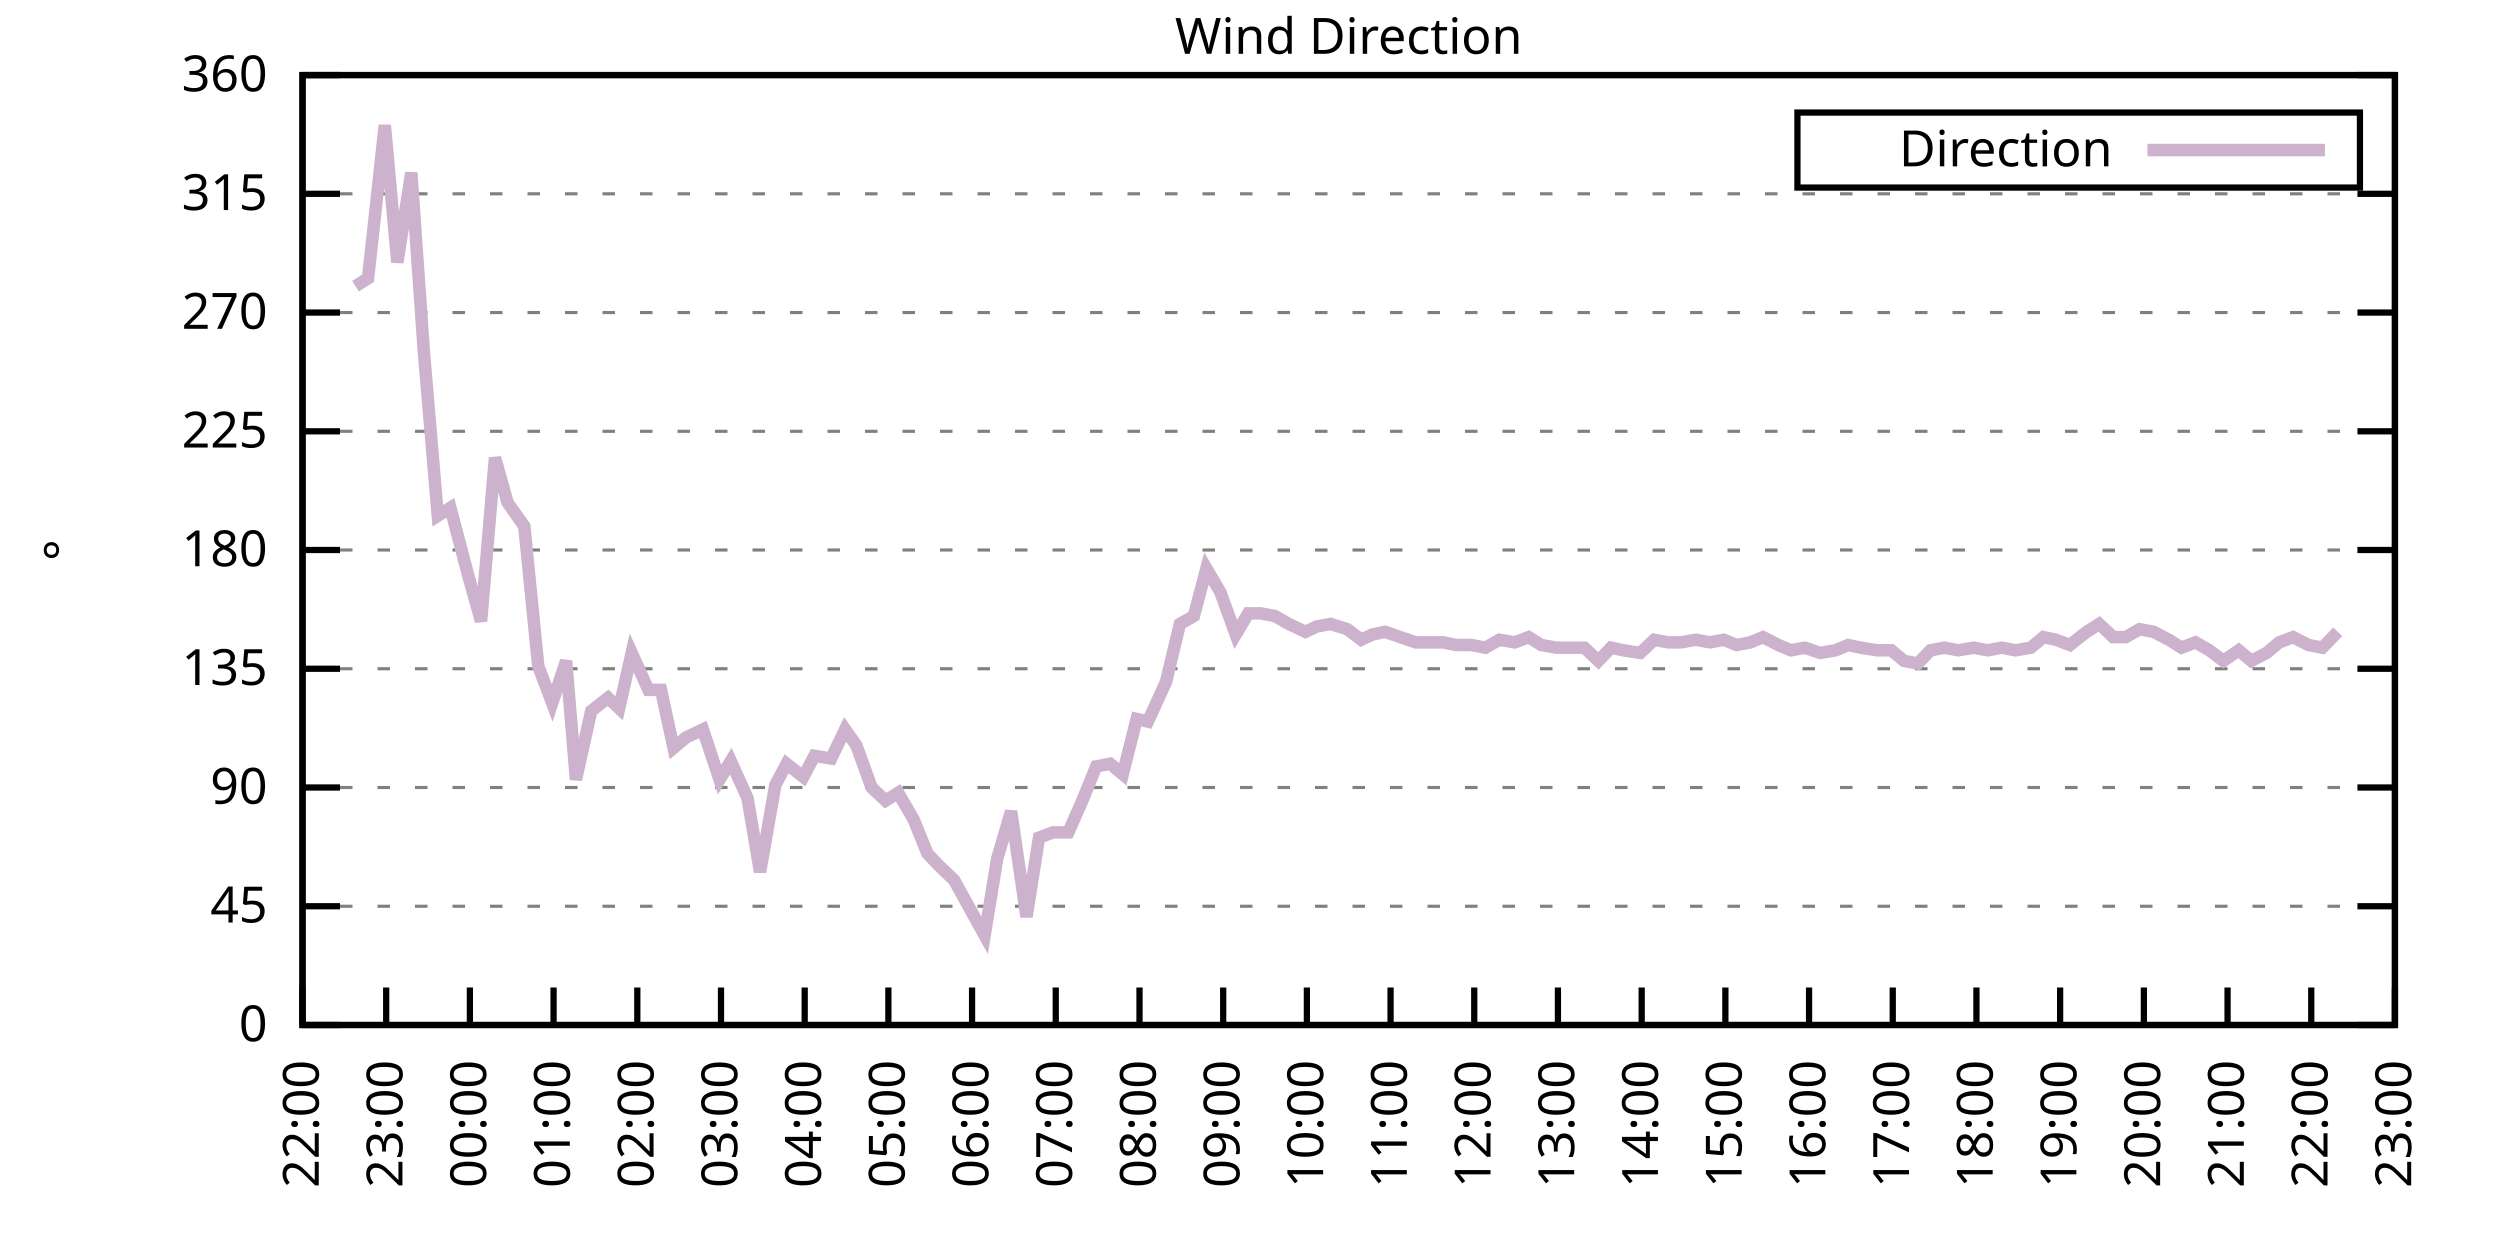
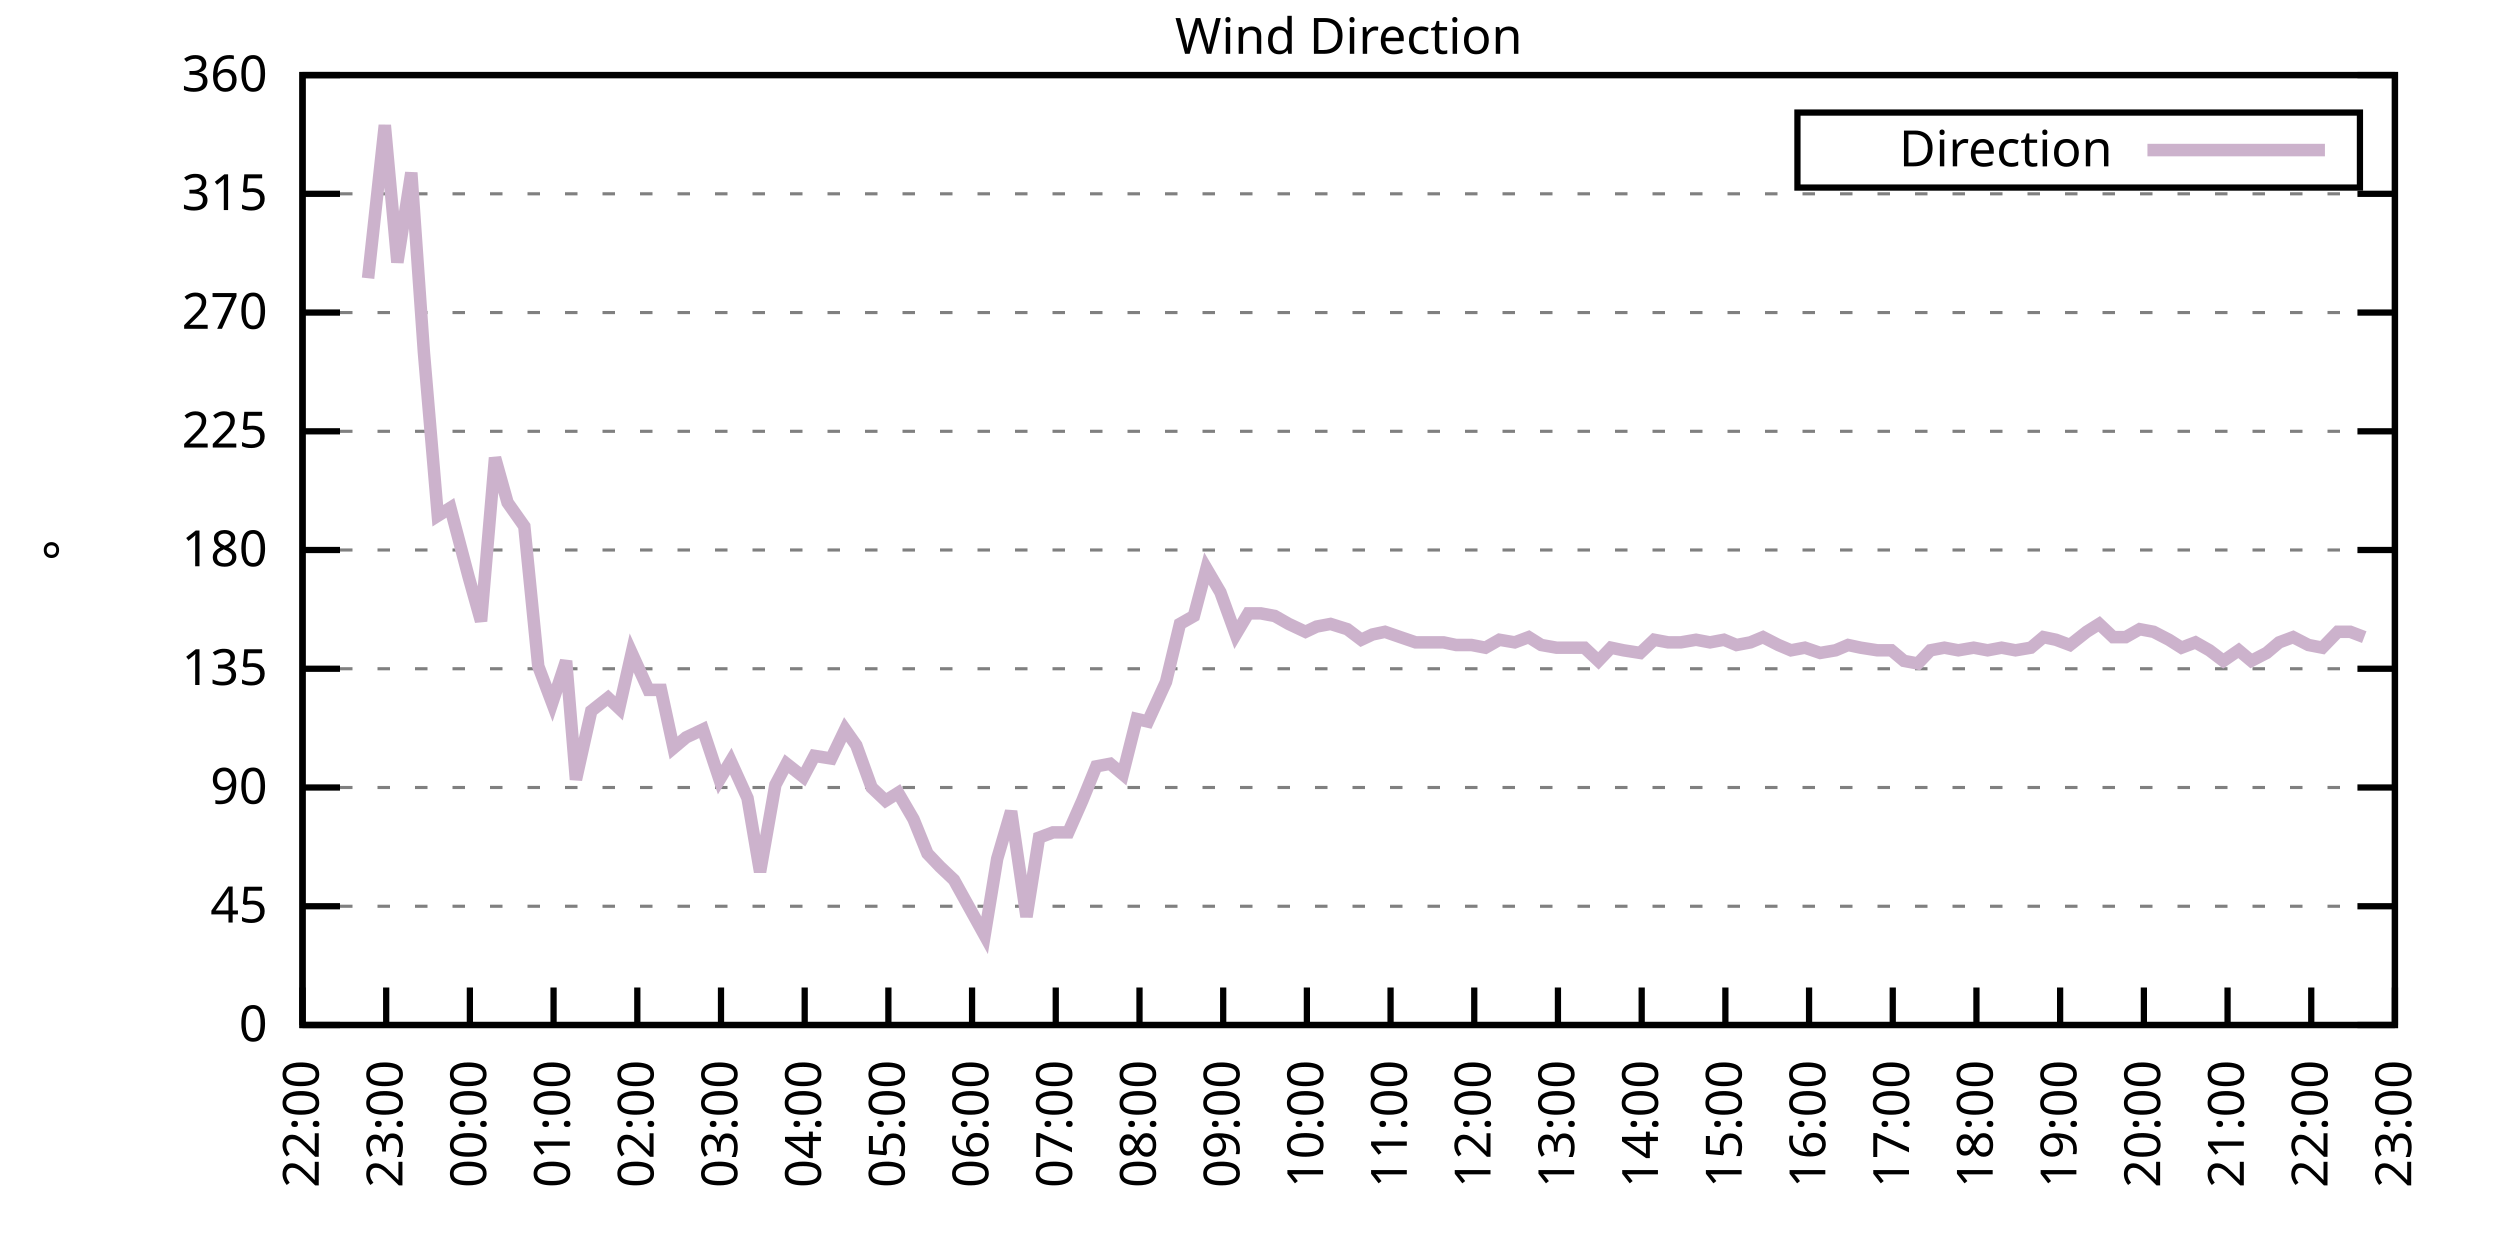
<svg xmlns="http://www.w3.org/2000/svg" xmlns:xlink="http://www.w3.org/1999/xlink" width="400" height="200" viewBox="0 0 400 200">
  <g id="gnuplot_canvas">
    <rect x="0" y="0" width="400" height="200" fill="none" />
    <defs>
      <circle id="gpDot" r="0.5" stroke-width="0.5" stroke="currentColor" />
      <path id="gpPt0" stroke-width="0.333" stroke="currentColor" d="M-1,0 h2 M0,-1 v2" />
      <path id="gpPt1" stroke-width="0.333" stroke="currentColor" d="M-1,-1 L1,1 M1,-1 L-1,1" />
      <path id="gpPt2" stroke-width="0.333" stroke="currentColor" d="M-1,0 L1,0 M0,-1 L0,1 M-1,-1 L1,1 M-1,1 L1,-1" />
      <rect id="gpPt3" stroke-width="0.333" stroke="currentColor" x="-1" y="-1" width="2" height="2" />
      <rect id="gpPt4" stroke-width="0.333" stroke="currentColor" fill="currentColor" x="-1" y="-1" width="2" height="2" />
      <circle id="gpPt5" stroke-width="0.333" stroke="currentColor" cx="0" cy="0" r="1" />
      <use xlink:href="#gpPt5" id="gpPt6" fill="currentColor" stroke="none" />
      <path id="gpPt7" stroke-width="0.333" stroke="currentColor" d="M0,-1.33 L-1.33,0.67 L1.33,0.67 z" />
      <use xlink:href="#gpPt7" id="gpPt8" fill="currentColor" stroke="none" />
      <use xlink:href="#gpPt7" id="gpPt9" stroke="currentColor" transform="rotate(180)" />
      <use xlink:href="#gpPt9" id="gpPt10" fill="currentColor" stroke="none" />
      <use xlink:href="#gpPt3" id="gpPt11" stroke="currentColor" transform="rotate(45)" />
      <use xlink:href="#gpPt11" id="gpPt12" fill="currentColor" stroke="none" />
      <path id="gpPt13" stroke-width="0.333" stroke="currentColor" d="M0,1.330 L1.265,0.411 L0.782,-1.067 L-0.782,-1.076 L-1.265,0.411 z" />
      <use xlink:href="#gpPt13" id="gpPt14" fill="currentColor" stroke="none" />
      <filter id="textbox" filterUnits="objectBoundingBox" x="0" y="0" height="1" width="1">
        <feFlood flood-color="white" flood-opacity="1" result="bgnd" />
        <feComposite in="SourceGraphic" in2="bgnd" operator="atop" />
      </filter>
      <filter id="greybox" filterUnits="objectBoundingBox" x="0" y="0" height="1" width="1">
        <feFlood flood-color="lightgrey" flood-opacity="1" result="grey" />
        <feComposite in="SourceGraphic" in2="grey" operator="atop" />
      </filter>
    </defs>
    <g fill="none" color="white" stroke="currentColor" stroke-width="1.00" stroke-linecap="butt" stroke-linejoin="miter">
</g>
    <g fill="none" color="black" stroke="currentColor" stroke-width="1.00" stroke-linecap="butt" stroke-linejoin="miter">
      <g stroke="none" shape-rendering="crispEdges">
        <polygon fill="rgb(255, 255, 255)" points="48.40,164.00 383.18,164.00 383.18,12.02 48.40,12.02 " />
      </g>
    </g>
    <g fill="none" color="black" stroke="currentColor" stroke-width="1.00" stroke-linecap="butt" stroke-linejoin="miter">
</g>
    <g fill="none" color="black" stroke="black" stroke-width="0.50" stroke-linecap="butt" stroke-linejoin="miter">
</g>
    <g fill="none" color="gray" stroke="currentColor" stroke-width="0.50" stroke-linecap="butt" stroke-linejoin="miter">
      <path stroke="gray" stroke-dasharray="2,4" class="gridline" d="M48.40,164.00 L383.19,164.00  " />
    </g>
    <g fill="none" color="gray" stroke="gray" stroke-width="1.00" stroke-linecap="butt" stroke-linejoin="miter">
</g>
    <g fill="none" color="black" stroke="currentColor" stroke-width="1.00" stroke-linecap="butt" stroke-linejoin="miter">
      <path stroke="black" d="M48.40,164.00 L54.40,164.00 M383.19,164.00 L377.19,164.00  " />
      <g transform="translate(42.80,166.60)" stroke="none" fill="black" font-family="Sans" font-size="8.00" text-anchor="end">
        <text>
          <tspan font-family="Sans"> 0</tspan>
        </text>
      </g>
    </g>
    <g fill="none" color="black" stroke="currentColor" stroke-width="1.00" stroke-linecap="butt" stroke-linejoin="miter">
</g>
    <g fill="none" color="black" stroke="black" stroke-width="0.50" stroke-linecap="butt" stroke-linejoin="miter">
</g>
    <g fill="none" color="gray" stroke="currentColor" stroke-width="0.50" stroke-linecap="butt" stroke-linejoin="miter">
      <path stroke="gray" stroke-dasharray="2,4" class="gridline" d="M48.40,145.00 L383.19,145.00  " />
    </g>
    <g fill="none" color="gray" stroke="gray" stroke-width="1.00" stroke-linecap="butt" stroke-linejoin="miter">
</g>
    <g fill="none" color="black" stroke="currentColor" stroke-width="1.00" stroke-linecap="butt" stroke-linejoin="miter">
      <path stroke="black" d="M48.40,145.00 L54.40,145.00 M383.19,145.00 L377.19,145.00  " />
      <g transform="translate(42.80,147.60)" stroke="none" fill="black" font-family="Sans" font-size="8.00" text-anchor="end">
        <text>
          <tspan font-family="Sans"> 45</tspan>
        </text>
      </g>
    </g>
    <g fill="none" color="black" stroke="currentColor" stroke-width="1.00" stroke-linecap="butt" stroke-linejoin="miter">
</g>
    <g fill="none" color="black" stroke="black" stroke-width="0.50" stroke-linecap="butt" stroke-linejoin="miter">
</g>
    <g fill="none" color="gray" stroke="currentColor" stroke-width="0.50" stroke-linecap="butt" stroke-linejoin="miter">
      <path stroke="gray" stroke-dasharray="2,4" class="gridline" d="M48.40,126.00 L383.19,126.00  " />
    </g>
    <g fill="none" color="gray" stroke="gray" stroke-width="1.00" stroke-linecap="butt" stroke-linejoin="miter">
</g>
    <g fill="none" color="black" stroke="currentColor" stroke-width="1.00" stroke-linecap="butt" stroke-linejoin="miter">
      <path stroke="black" d="M48.40,126.00 L54.40,126.00 M383.19,126.00 L377.19,126.00  " />
      <g transform="translate(42.80,128.60)" stroke="none" fill="black" font-family="Sans" font-size="8.00" text-anchor="end">
        <text>
          <tspan font-family="Sans"> 90</tspan>
        </text>
      </g>
    </g>
    <g fill="none" color="black" stroke="currentColor" stroke-width="1.00" stroke-linecap="butt" stroke-linejoin="miter">
</g>
    <g fill="none" color="black" stroke="black" stroke-width="0.50" stroke-linecap="butt" stroke-linejoin="miter">
</g>
    <g fill="none" color="gray" stroke="currentColor" stroke-width="0.50" stroke-linecap="butt" stroke-linejoin="miter">
      <path stroke="gray" stroke-dasharray="2,4" class="gridline" d="M48.40,107.00 L383.19,107.00  " />
    </g>
    <g fill="none" color="gray" stroke="gray" stroke-width="1.00" stroke-linecap="butt" stroke-linejoin="miter">
</g>
    <g fill="none" color="black" stroke="currentColor" stroke-width="1.00" stroke-linecap="butt" stroke-linejoin="miter">
      <path stroke="black" d="M48.40,107.00 L54.40,107.00 M383.19,107.00 L377.19,107.00  " />
      <g transform="translate(42.80,109.60)" stroke="none" fill="black" font-family="Sans" font-size="8.00" text-anchor="end">
        <text>
          <tspan font-family="Sans"> 135</tspan>
        </text>
      </g>
    </g>
    <g fill="none" color="black" stroke="currentColor" stroke-width="1.00" stroke-linecap="butt" stroke-linejoin="miter">
</g>
    <g fill="none" color="black" stroke="black" stroke-width="0.50" stroke-linecap="butt" stroke-linejoin="miter">
</g>
    <g fill="none" color="gray" stroke="currentColor" stroke-width="0.50" stroke-linecap="butt" stroke-linejoin="miter">
      <path stroke="gray" stroke-dasharray="2,4" class="gridline" d="M48.40,88.00 L383.19,88.00  " />
    </g>
    <g fill="none" color="gray" stroke="gray" stroke-width="1.00" stroke-linecap="butt" stroke-linejoin="miter">
</g>
    <g fill="none" color="black" stroke="currentColor" stroke-width="1.00" stroke-linecap="butt" stroke-linejoin="miter">
      <path stroke="black" d="M48.40,88.00 L54.40,88.00 M383.19,88.00 L377.19,88.00  " />
      <g transform="translate(42.80,90.60)" stroke="none" fill="black" font-family="Sans" font-size="8.00" text-anchor="end">
        <text>
          <tspan font-family="Sans"> 180</tspan>
        </text>
      </g>
    </g>
    <g fill="none" color="black" stroke="currentColor" stroke-width="1.00" stroke-linecap="butt" stroke-linejoin="miter">
</g>
    <g fill="none" color="black" stroke="black" stroke-width="0.50" stroke-linecap="butt" stroke-linejoin="miter">
</g>
    <g fill="none" color="gray" stroke="currentColor" stroke-width="0.50" stroke-linecap="butt" stroke-linejoin="miter">
      <path stroke="gray" stroke-dasharray="2,4" class="gridline" d="M48.40,69.01 L383.19,69.01  " />
    </g>
    <g fill="none" color="gray" stroke="gray" stroke-width="1.00" stroke-linecap="butt" stroke-linejoin="miter">
</g>
    <g fill="none" color="black" stroke="currentColor" stroke-width="1.00" stroke-linecap="butt" stroke-linejoin="miter">
      <path stroke="black" d="M48.40,69.01 L54.40,69.01 M383.19,69.01 L377.19,69.01  " />
      <g transform="translate(42.80,71.61)" stroke="none" fill="black" font-family="Sans" font-size="8.00" text-anchor="end">
        <text>
          <tspan font-family="Sans"> 225</tspan>
        </text>
      </g>
    </g>
    <g fill="none" color="black" stroke="currentColor" stroke-width="1.00" stroke-linecap="butt" stroke-linejoin="miter">
</g>
    <g fill="none" color="black" stroke="black" stroke-width="0.50" stroke-linecap="butt" stroke-linejoin="miter">
</g>
    <g fill="none" color="gray" stroke="currentColor" stroke-width="0.50" stroke-linecap="butt" stroke-linejoin="miter">
      <path stroke="gray" stroke-dasharray="2,4" class="gridline" d="M48.40,50.01 L383.19,50.01  " />
    </g>
    <g fill="none" color="gray" stroke="gray" stroke-width="1.00" stroke-linecap="butt" stroke-linejoin="miter">
</g>
    <g fill="none" color="black" stroke="currentColor" stroke-width="1.00" stroke-linecap="butt" stroke-linejoin="miter">
      <path stroke="black" d="M48.40,50.01 L54.40,50.01 M383.19,50.01 L377.19,50.01  " />
      <g transform="translate(42.80,52.61)" stroke="none" fill="black" font-family="Sans" font-size="8.00" text-anchor="end">
        <text>
          <tspan font-family="Sans"> 270</tspan>
        </text>
      </g>
    </g>
    <g fill="none" color="black" stroke="currentColor" stroke-width="1.00" stroke-linecap="butt" stroke-linejoin="miter">
</g>
    <g fill="none" color="black" stroke="black" stroke-width="0.50" stroke-linecap="butt" stroke-linejoin="miter">
</g>
    <g fill="none" color="gray" stroke="currentColor" stroke-width="0.50" stroke-linecap="butt" stroke-linejoin="miter">
      <path stroke="gray" stroke-dasharray="2,4" class="gridline" d="M48.40,31.01 L383.19,31.01  " />
    </g>
    <g fill="none" color="gray" stroke="gray" stroke-width="1.00" stroke-linecap="butt" stroke-linejoin="miter">
</g>
    <g fill="none" color="black" stroke="currentColor" stroke-width="1.00" stroke-linecap="butt" stroke-linejoin="miter">
      <path stroke="black" d="M48.40,31.01 L54.40,31.01 M383.19,31.01 L377.19,31.01  " />
      <g transform="translate(42.80,33.61)" stroke="none" fill="black" font-family="Sans" font-size="8.00" text-anchor="end">
        <text>
          <tspan font-family="Sans"> 315</tspan>
        </text>
      </g>
    </g>
    <g fill="none" color="black" stroke="currentColor" stroke-width="1.00" stroke-linecap="butt" stroke-linejoin="miter">
</g>
    <g fill="none" color="black" stroke="black" stroke-width="0.50" stroke-linecap="butt" stroke-linejoin="miter">
</g>
    <g fill="none" color="gray" stroke="currentColor" stroke-width="0.50" stroke-linecap="butt" stroke-linejoin="miter">
      <path stroke="gray" stroke-dasharray="2,4" class="gridline" d="M48.40,12.01 L383.19,12.01  " />
    </g>
    <g fill="none" color="gray" stroke="gray" stroke-width="1.00" stroke-linecap="butt" stroke-linejoin="miter">
</g>
    <g fill="none" color="black" stroke="currentColor" stroke-width="1.00" stroke-linecap="butt" stroke-linejoin="miter">
      <path stroke="black" d="M48.40,12.01 L54.40,12.01 M383.19,12.01 L377.19,12.01  " />
      <g transform="translate(42.80,14.61)" stroke="none" fill="black" font-family="Sans" font-size="8.00" text-anchor="end">
        <text>
          <tspan font-family="Sans"> 360</tspan>
        </text>
      </g>
    </g>
    <g fill="none" color="black" stroke="currentColor" stroke-width="1.00" stroke-linecap="butt" stroke-linejoin="miter">
      <path stroke="black" d="M48.40,164.00 L48.40,158.00  " />
      <g transform="translate(51.00,169.60) rotate(270.00)" stroke="none" fill="black" font-family="Sans" font-size="8.00" text-anchor="end">
        <text>
          <tspan font-family="Sans">22:00</tspan>
        </text>
      </g>
    </g>
    <g fill="none" color="black" stroke="currentColor" stroke-width="1.00" stroke-linecap="butt" stroke-linejoin="miter">
      <path stroke="black" d="M61.79,164.00 L61.79,158.00  " />
      <g transform="translate(64.39,169.60) rotate(270.00)" stroke="none" fill="black" font-family="Sans" font-size="8.00" text-anchor="end">
        <text>
          <tspan font-family="Sans">23:00</tspan>
        </text>
      </g>
    </g>
    <g fill="none" color="black" stroke="currentColor" stroke-width="1.00" stroke-linecap="butt" stroke-linejoin="miter">
      <path stroke="black" d="M75.18,164.00 L75.18,158.00  " />
      <g transform="translate(77.78,169.60) rotate(270.00)" stroke="none" fill="black" font-family="Sans" font-size="8.00" text-anchor="end">
        <text>
          <tspan font-family="Sans">00:00</tspan>
        </text>
      </g>
    </g>
    <g fill="none" color="black" stroke="currentColor" stroke-width="1.00" stroke-linecap="butt" stroke-linejoin="miter">
      <path stroke="black" d="M88.57,164.00 L88.57,158.00  " />
      <g transform="translate(91.17,169.60) rotate(270.00)" stroke="none" fill="black" font-family="Sans" font-size="8.00" text-anchor="end">
        <text>
          <tspan font-family="Sans">01:00</tspan>
        </text>
      </g>
    </g>
    <g fill="none" color="black" stroke="currentColor" stroke-width="1.00" stroke-linecap="butt" stroke-linejoin="miter">
      <path stroke="black" d="M101.97,164.00 L101.97,158.00  " />
      <g transform="translate(104.57,169.60) rotate(270.00)" stroke="none" fill="black" font-family="Sans" font-size="8.00" text-anchor="end">
        <text>
          <tspan font-family="Sans">02:00</tspan>
        </text>
      </g>
    </g>
    <g fill="none" color="black" stroke="currentColor" stroke-width="1.00" stroke-linecap="butt" stroke-linejoin="miter">
      <path stroke="black" d="M115.36,164.00 L115.36,158.00  " />
      <g transform="translate(117.96,169.60) rotate(270.00)" stroke="none" fill="black" font-family="Sans" font-size="8.00" text-anchor="end">
        <text>
          <tspan font-family="Sans">03:00</tspan>
        </text>
      </g>
    </g>
    <g fill="none" color="black" stroke="currentColor" stroke-width="1.00" stroke-linecap="butt" stroke-linejoin="miter">
      <path stroke="black" d="M128.75,164.00 L128.75,158.00  " />
      <g transform="translate(131.35,169.60) rotate(270.00)" stroke="none" fill="black" font-family="Sans" font-size="8.00" text-anchor="end">
        <text>
          <tspan font-family="Sans">04:00</tspan>
        </text>
      </g>
    </g>
    <g fill="none" color="black" stroke="currentColor" stroke-width="1.00" stroke-linecap="butt" stroke-linejoin="miter">
      <path stroke="black" d="M142.14,164.00 L142.14,158.00  " />
      <g transform="translate(144.74,169.60) rotate(270.00)" stroke="none" fill="black" font-family="Sans" font-size="8.00" text-anchor="end">
        <text>
          <tspan font-family="Sans">05:00</tspan>
        </text>
      </g>
    </g>
    <g fill="none" color="black" stroke="currentColor" stroke-width="1.00" stroke-linecap="butt" stroke-linejoin="miter">
      <path stroke="black" d="M155.53,164.00 L155.53,158.00  " />
      <g transform="translate(158.13,169.60) rotate(270.00)" stroke="none" fill="black" font-family="Sans" font-size="8.00" text-anchor="end">
        <text>
          <tspan font-family="Sans">06:00</tspan>
        </text>
      </g>
    </g>
    <g fill="none" color="black" stroke="currentColor" stroke-width="1.00" stroke-linecap="butt" stroke-linejoin="miter">
      <path stroke="black" d="M168.92,164.00 L168.92,158.00  " />
      <g transform="translate(171.52,169.60) rotate(270.00)" stroke="none" fill="black" font-family="Sans" font-size="8.00" text-anchor="end">
        <text>
          <tspan font-family="Sans">07:00</tspan>
        </text>
      </g>
    </g>
    <g fill="none" color="black" stroke="currentColor" stroke-width="1.00" stroke-linecap="butt" stroke-linejoin="miter">
      <path stroke="black" d="M182.32,164.00 L182.32,158.00  " />
      <g transform="translate(184.92,169.60) rotate(270.00)" stroke="none" fill="black" font-family="Sans" font-size="8.00" text-anchor="end">
        <text>
          <tspan font-family="Sans">08:00</tspan>
        </text>
      </g>
    </g>
    <g fill="none" color="black" stroke="currentColor" stroke-width="1.00" stroke-linecap="butt" stroke-linejoin="miter">
      <path stroke="black" d="M195.71,164.00 L195.71,158.00  " />
      <g transform="translate(198.31,169.60) rotate(270.00)" stroke="none" fill="black" font-family="Sans" font-size="8.00" text-anchor="end">
        <text>
          <tspan font-family="Sans">09:00</tspan>
        </text>
      </g>
    </g>
    <g fill="none" color="black" stroke="currentColor" stroke-width="1.00" stroke-linecap="butt" stroke-linejoin="miter">
      <path stroke="black" d="M209.10,164.00 L209.10,158.00  " />
      <g transform="translate(211.70,169.60) rotate(270.00)" stroke="none" fill="black" font-family="Sans" font-size="8.00" text-anchor="end">
        <text>
          <tspan font-family="Sans">10:00</tspan>
        </text>
      </g>
    </g>
    <g fill="none" color="black" stroke="currentColor" stroke-width="1.00" stroke-linecap="butt" stroke-linejoin="miter">
      <path stroke="black" d="M222.49,164.00 L222.49,158.00  " />
      <g transform="translate(225.09,169.60) rotate(270.00)" stroke="none" fill="black" font-family="Sans" font-size="8.00" text-anchor="end">
        <text>
          <tspan font-family="Sans">11:00</tspan>
        </text>
      </g>
    </g>
    <g fill="none" color="black" stroke="currentColor" stroke-width="1.00" stroke-linecap="butt" stroke-linejoin="miter">
      <path stroke="black" d="M235.88,164.00 L235.88,158.00  " />
      <g transform="translate(238.48,169.60) rotate(270.00)" stroke="none" fill="black" font-family="Sans" font-size="8.00" text-anchor="end">
        <text>
          <tspan font-family="Sans">12:00</tspan>
        </text>
      </g>
    </g>
    <g fill="none" color="black" stroke="currentColor" stroke-width="1.00" stroke-linecap="butt" stroke-linejoin="miter">
      <path stroke="black" d="M249.27,164.00 L249.27,158.00  " />
      <g transform="translate(251.87,169.60) rotate(270.00)" stroke="none" fill="black" font-family="Sans" font-size="8.00" text-anchor="end">
        <text>
          <tspan font-family="Sans">13:00</tspan>
        </text>
      </g>
    </g>
    <g fill="none" color="black" stroke="currentColor" stroke-width="1.00" stroke-linecap="butt" stroke-linejoin="miter">
      <path stroke="black" d="M262.67,164.00 L262.67,158.00  " />
      <g transform="translate(265.27,169.60) rotate(270.00)" stroke="none" fill="black" font-family="Sans" font-size="8.00" text-anchor="end">
        <text>
          <tspan font-family="Sans">14:00</tspan>
        </text>
      </g>
    </g>
    <g fill="none" color="black" stroke="currentColor" stroke-width="1.00" stroke-linecap="butt" stroke-linejoin="miter">
      <path stroke="black" d="M276.06,164.00 L276.06,158.00  " />
      <g transform="translate(278.66,169.60) rotate(270.00)" stroke="none" fill="black" font-family="Sans" font-size="8.00" text-anchor="end">
        <text>
          <tspan font-family="Sans">15:00</tspan>
        </text>
      </g>
    </g>
    <g fill="none" color="black" stroke="currentColor" stroke-width="1.00" stroke-linecap="butt" stroke-linejoin="miter">
      <path stroke="black" d="M289.45,164.00 L289.45,158.00  " />
      <g transform="translate(292.05,169.60) rotate(270.00)" stroke="none" fill="black" font-family="Sans" font-size="8.00" text-anchor="end">
        <text>
          <tspan font-family="Sans">16:00</tspan>
        </text>
      </g>
    </g>
    <g fill="none" color="black" stroke="currentColor" stroke-width="1.00" stroke-linecap="butt" stroke-linejoin="miter">
      <path stroke="black" d="M302.84,164.00 L302.84,158.00  " />
      <g transform="translate(305.44,169.60) rotate(270.00)" stroke="none" fill="black" font-family="Sans" font-size="8.00" text-anchor="end">
        <text>
          <tspan font-family="Sans">17:00</tspan>
        </text>
      </g>
    </g>
    <g fill="none" color="black" stroke="currentColor" stroke-width="1.00" stroke-linecap="butt" stroke-linejoin="miter">
      <path stroke="black" d="M316.23,164.00 L316.23,158.00  " />
      <g transform="translate(318.83,169.60) rotate(270.00)" stroke="none" fill="black" font-family="Sans" font-size="8.00" text-anchor="end">
        <text>
          <tspan font-family="Sans">18:00</tspan>
        </text>
      </g>
    </g>
    <g fill="none" color="black" stroke="currentColor" stroke-width="1.00" stroke-linecap="butt" stroke-linejoin="miter">
      <path stroke="black" d="M329.62,164.00 L329.62,158.00  " />
      <g transform="translate(332.22,169.60) rotate(270.00)" stroke="none" fill="black" font-family="Sans" font-size="8.00" text-anchor="end">
        <text>
          <tspan font-family="Sans">19:00</tspan>
        </text>
      </g>
    </g>
    <g fill="none" color="black" stroke="currentColor" stroke-width="1.00" stroke-linecap="butt" stroke-linejoin="miter">
      <path stroke="black" d="M343.02,164.00 L343.02,158.00  " />
      <g transform="translate(345.62,169.60) rotate(270.00)" stroke="none" fill="black" font-family="Sans" font-size="8.00" text-anchor="end">
        <text>
          <tspan font-family="Sans">20:00</tspan>
        </text>
      </g>
    </g>
    <g fill="none" color="black" stroke="currentColor" stroke-width="1.00" stroke-linecap="butt" stroke-linejoin="miter">
      <path stroke="black" d="M356.41,164.00 L356.41,158.00  " />
      <g transform="translate(359.01,169.60) rotate(270.00)" stroke="none" fill="black" font-family="Sans" font-size="8.00" text-anchor="end">
        <text>
          <tspan font-family="Sans">21:00</tspan>
        </text>
      </g>
    </g>
    <g fill="none" color="black" stroke="currentColor" stroke-width="1.00" stroke-linecap="butt" stroke-linejoin="miter">
      <path stroke="black" d="M369.80,164.00 L369.80,158.00  " />
      <g transform="translate(372.40,169.60) rotate(270.00)" stroke="none" fill="black" font-family="Sans" font-size="8.00" text-anchor="end">
        <text>
          <tspan font-family="Sans">22:00</tspan>
        </text>
      </g>
    </g>
    <g fill="none" color="black" stroke="currentColor" stroke-width="1.00" stroke-linecap="butt" stroke-linejoin="miter">
      <path stroke="black" d="M383.19,164.00 L383.19,158.00  " />
      <g transform="translate(385.79,169.60) rotate(270.00)" stroke="none" fill="black" font-family="Sans" font-size="8.00" text-anchor="end">
        <text>
          <tspan font-family="Sans">23:00</tspan>
        </text>
      </g>
    </g>
    <g fill="none" color="black" stroke="currentColor" stroke-width="1.00" stroke-linecap="butt" stroke-linejoin="miter">
</g>
    <g fill="none" color="black" stroke="currentColor" stroke-width="1.00" stroke-linecap="butt" stroke-linejoin="miter">
      <path stroke="black" d="M48.40,12.01 L48.40,164.00 L383.19,164.00 L383.19,12.01 L48.40,12.01 Z  " />
    </g>
    <g fill="none" color="black" stroke="currentColor" stroke-width="1.00" stroke-linecap="butt" stroke-linejoin="miter">
</g>
    <g fill="none" color="black" stroke="currentColor" stroke-width="1.00" stroke-linecap="butt" stroke-linejoin="miter">
      <path stroke="black" d="M287.59,30.01 L287.59,18.01 L377.59,18.01 L377.59,30.01 L287.59,30.01 Z  " />
    </g>
    <g id="Wind_direction_plot_1">
      <g fill="none" color="white" stroke="black" stroke-width="2.00" stroke-linecap="butt" stroke-linejoin="miter">
</g>
      <g fill="none" color="black" stroke="currentColor" stroke-width="2.00" stroke-linecap="butt" stroke-linejoin="miter">
        <g transform="translate(337.99,26.61)" stroke="none" fill="black" font-family="Sans" font-size="8.00" text-anchor="end">
          <text>
            <tspan font-family="Sans">Direction</tspan>
          </text>
        </g>
      </g>
      <g fill="none" color="black" stroke="currentColor" stroke-width="2.00" stroke-linecap="butt" stroke-linejoin="miter">
-         <path stroke="rgb(204, 178, 204)" d="M343.59,24.01 L371.99,24.01 M56.88,45.79 L58.89,44.52 L61.57,20.03 L63.58,41.99 L65.81,27.63 L67.82,56.34   L70.05,82.52 L72.06,81.25 L74.96,92.23 L76.97,99.40 L79.20,73.23 L81.21,80.41 L83.89,84.21 L86.12,106.58   L88.35,112.49 L90.58,105.74 L92.15,124.74 L94.60,113.76 L97.28,111.65 L99.06,113.34 L101.07,104.47 L103.75,110.38   L105.76,110.38 L107.77,119.67 L109.78,117.98 L112.46,116.71 L115.13,124.74 L116.92,121.78 L119.60,127.69 L121.61,139.51   L124.06,125.58 L125.85,122.20 L128.53,124.31 L130.31,120.94 L132.99,121.36 L135.22,116.71 L137.01,119.25 L139.46,126.00   L141.69,128.11 L143.70,126.85 L146.16,131.07 L148.39,136.56 L150.40,138.67 L152.63,140.78 L157.54,149.65 L159.55,137.40   L161.78,129.80 L164.24,146.69 L166.25,134.02 L168.48,133.18 L170.93,133.18 L173.17,128.11 L175.40,122.62 L177.63,122.20   L179.64,123.89 L181.87,115.03 L183.66,115.45 L186.56,109.11 L188.79,99.83 L191.02,98.56 L193.03,90.96 L195.26,94.76   L197.72,101.52 L199.73,98.14 L201.73,98.14 L203.97,98.56 L206.20,99.83 L208.88,101.09 L210.66,100.25 L212.89,99.83   L215.57,100.67 L217.80,102.36 L219.59,101.52 L221.60,101.09 L224.05,101.94 L226.51,102.78 L228.96,102.78 L230.97,102.78   L232.98,103.20 L235.44,103.20 L237.67,103.63 L239.90,102.36 L242.36,102.78 L244.59,101.94 L246.60,103.20 L249.05,103.63   L251.06,103.63 L253.51,103.63 L255.75,105.74 L257.76,103.63 L259.76,104.05 L262.44,104.47 L264.67,102.36 L266.91,102.78   L268.92,102.78 L271.37,102.36 L273.60,102.78 L275.83,102.36 L277.84,103.20 L280.07,102.78 L282.08,101.94 L284.54,103.20   L286.55,104.05 L288.78,103.63 L291.23,104.47 L293.69,104.05 L295.70,103.20 L297.71,103.63 L300.39,104.05 L302.62,104.05   L304.63,105.74 L306.86,106.16 L308.87,104.05 L311.10,103.63 L313.33,104.05 L315.79,103.63 L318.02,104.05 L320.25,103.63   L322.48,104.05 L324.94,103.63 L326.95,101.94 L328.95,102.36 L331.19,103.20 L333.86,101.09 L335.87,99.83 L338.10,101.94   L340.11,101.94 L342.35,100.67 L344.58,101.09 L347.03,102.36 L349.04,103.63 L351.27,102.78 L353.51,104.05 L355.74,105.74   L358.19,104.05 L360.20,105.74 L362.66,104.47 L364.66,102.78 L366.90,101.94 L369.35,103.20 L371.58,103.63 L374.04,101.09    " />
+         <path stroke="rgb(204, 178, 204)" d="M343.59,24.01 L371.99,24.01 M58.89,44.52 L61.57,20.03 L63.58,41.99 L65.81,27.63 L67.82,56.34 L70.05,82.52   L72.06,81.25 L74.96,92.23 L76.97,99.40 L79.20,73.23 L81.21,80.41 L83.89,84.21 L86.12,106.58 L88.35,112.49   L90.58,105.74 L92.15,124.74 L94.60,113.76 L97.28,111.65 L99.06,113.34 L101.07,104.47 L103.75,110.38 L105.76,110.38   L107.77,119.67 L109.78,117.98 L112.46,116.71 L115.13,124.74 L116.92,121.78 L119.60,127.69 L121.61,139.51 L124.06,125.58   L125.85,122.20 L128.53,124.31 L130.31,120.94 L132.99,121.36 L135.22,116.71 L137.01,119.25 L139.46,126.00 L141.69,128.11   L143.70,126.85 L146.16,131.07 L148.39,136.56 L150.40,138.67 L152.63,140.78 L157.54,149.65 L159.55,137.40 L161.78,129.80   L164.24,146.69 L166.25,134.02 L168.48,133.18 L170.93,133.18 L173.17,128.11 L175.40,122.62 L177.63,122.20 L179.64,123.89   L181.87,115.03 L183.66,115.45 L186.56,109.11 L188.79,99.83 L191.02,98.56 L193.03,90.96 L195.26,94.76 L197.72,101.52   L199.73,98.14 L201.73,98.14 L203.97,98.56 L206.20,99.83 L208.88,101.09 L210.66,100.25 L212.89,99.83 L215.57,100.67   L217.80,102.36 L219.59,101.52 L221.60,101.09 L224.05,101.94 L226.51,102.78 L228.96,102.78 L230.97,102.78 L232.98,103.20   L235.44,103.20 L237.67,103.63 L239.90,102.36 L242.36,102.78 L244.59,101.94 L246.60,103.20 L249.05,103.63 L251.06,103.63   L253.51,103.63 L255.75,105.74 L257.76,103.63 L259.76,104.05 L262.44,104.47 L264.67,102.36 L266.91,102.78 L268.92,102.78   L271.37,102.36 L273.60,102.78 L275.83,102.36 L277.84,103.20 L280.07,102.78 L282.08,101.94 L284.54,103.20 L286.55,104.05   L288.78,103.63 L291.23,104.47 L293.69,104.05 L295.70,103.20 L297.71,103.63 L300.39,104.05 L302.62,104.05 L304.63,105.74   L306.86,106.16 L308.87,104.05 L311.10,103.63 L313.33,104.05 L315.79,103.63 L318.02,104.05 L320.25,103.63 L322.48,104.05   L324.94,103.63 L326.95,101.94 L328.95,102.36 L331.19,103.20 L333.86,101.09 L335.87,99.83 L338.10,101.94 L340.11,101.94   L342.35,100.67 L344.58,101.09 L347.03,102.36 L349.04,103.63 L351.27,102.78 L353.51,104.05 L355.74,105.74 L358.19,104.05   L360.20,105.74 L362.66,104.47 L364.66,102.78 L366.90,101.94 L369.35,103.20 L371.58,103.63 L374.04,101.09 L376.05,101.09   L378.28,101.94  " />
      </g>
    </g>
    <g fill="none" color="black" stroke="currentColor" stroke-width="2.00" stroke-linecap="butt" stroke-linejoin="miter">
</g>
    <g fill="none" color="black" stroke="black" stroke-width="1.00" stroke-linecap="butt" stroke-linejoin="miter">
</g>
    <g fill="none" color="black" stroke="currentColor" stroke-width="1.00" stroke-linecap="butt" stroke-linejoin="miter">
      <path stroke="black" d="M48.40,12.01 L48.40,164.00 L383.19,164.00 L383.19,12.01 L48.40,12.01 Z  " />
      <g transform="translate(12.80,88.01) rotate(270.00)" stroke="none" fill="black" font-family="Sans" font-size="8.00" text-anchor="middle">
        <text>
          <tspan font-family="Sans">°</tspan>
        </text>
      </g>
    </g>
    <g fill="none" color="black" stroke="currentColor" stroke-width="1.00" stroke-linecap="butt" stroke-linejoin="miter">
</g>
    <g fill="none" color="black" stroke="currentColor" stroke-width="1.00" stroke-linecap="butt" stroke-linejoin="miter">
      <g transform="translate(215.79,8.61)" stroke="none" fill="black" font-family="Sans" font-size="8.00" text-anchor="middle">
        <text>
          <tspan font-family="Sans">Wind Direction</tspan>
        </text>
      </g>
    </g>
    <g fill="none" color="black" stroke="currentColor" stroke-width="1.00" stroke-linecap="butt" stroke-linejoin="miter">
</g>
  </g>
</svg>
